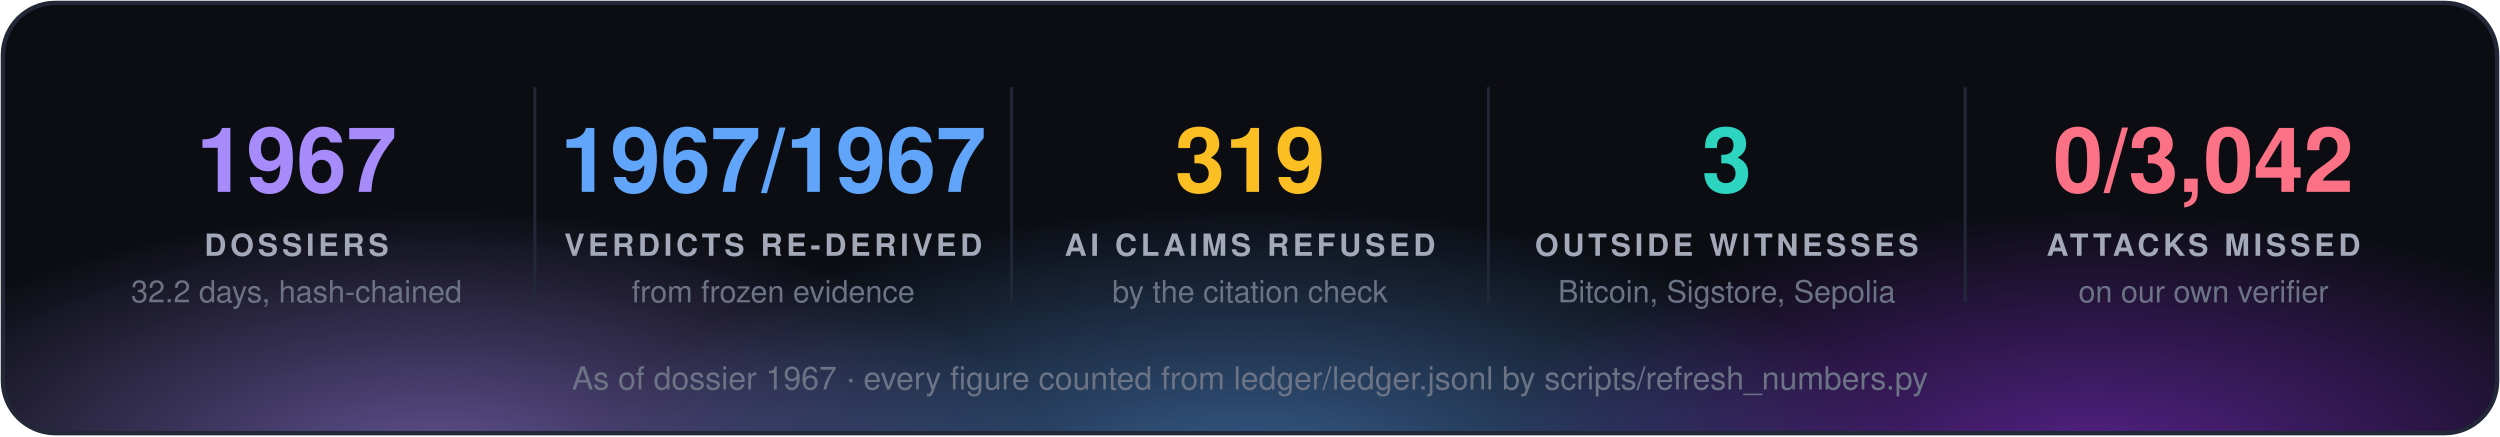
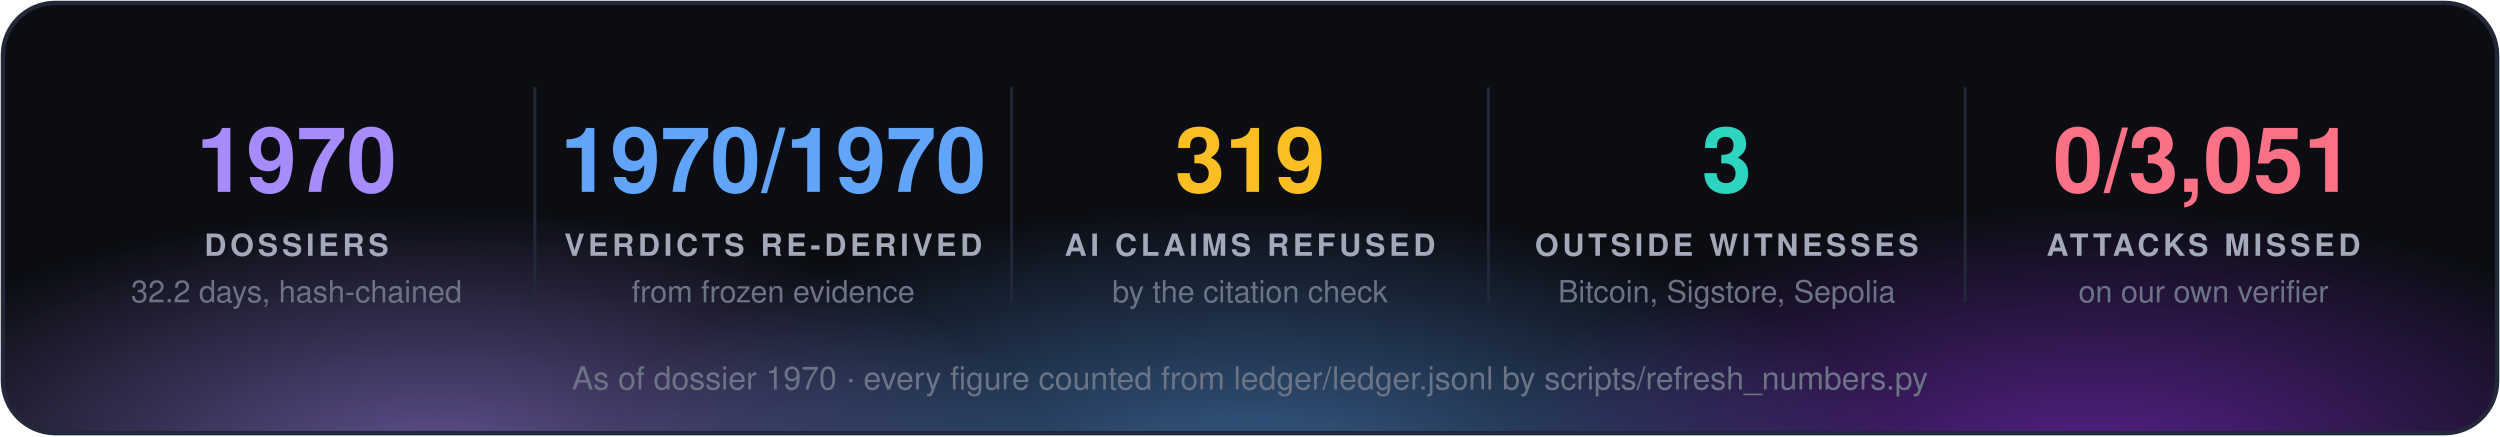
<svg xmlns="http://www.w3.org/2000/svg" width="860" height="150" viewBox="0 0 860 150" font-family="'Segoe UI', 'Helvetica Neue', Helvetica, Arial, sans-serif">
  <defs>
    <radialGradient id="g0" cx="50%" cy="50%" r="50%">
      <stop offset="0" stop-color="#a78bfa" stop-opacity="0.55" />
      <stop offset="1" stop-color="#a78bfa" stop-opacity="0" />
    </radialGradient>
    <radialGradient id="g1" cx="50%" cy="50%" r="50%">
      <stop offset="0" stop-color="#60a5fa" stop-opacity="0.55" />
      <stop offset="1" stop-color="#60a5fa" stop-opacity="0" />
    </radialGradient>
    <radialGradient id="g2" cx="50%" cy="50%" r="50%">
      <stop offset="0" stop-color="#9333ea" stop-opacity="0.55" />
      <stop offset="1" stop-color="#9333ea" stop-opacity="0" />
    </radialGradient>
    <clipPath id="panel">
      <rect x="1" y="1" width="858" height="148" rx="18" />
    </clipPath>
  </defs>
  <rect x="1" y="1" width="858" height="148" rx="18" fill="#0b0d13" />
  <g clip-path="url(#panel)">
    <ellipse cx="150" cy="160" rx="210" ry="88" fill="url(#g0)" />
    <ellipse cx="430" cy="168" rx="230" ry="97" fill="url(#g1)" />
    <ellipse cx="720" cy="160" rx="210" ry="88" fill="url(#g2)" />
  </g>
  <rect x="1" y="1" width="858" height="148" rx="18" fill="none" stroke="#232838" stroke-width="1.5" />
-   <text x="102.0" y="66" fill="#a78bfa" font-size="31" font-weight="700" text-anchor="middle">1967</text>
+   <text x="102.0" y="66" fill="#a78bfa" font-size="31" font-weight="700" text-anchor="middle">1970</text>
  <text x="102.0" y="88" fill="#a3a9b8" font-size="10.5" font-weight="700" letter-spacing="1.3" text-anchor="middle">DOSSIERS</text>
  <text x="102.0" y="104" fill="#6b7385" font-size="10.5" text-anchor="middle">32.2 days, hash-chained</text>
  <line x1="184.0" y1="30" x2="184.0" y2="104" stroke="#232838" />
-   <text x="266.0" y="66" fill="#60a5fa" font-size="31" font-weight="700" text-anchor="middle">1967/1967</text>
+   <text x="266.0" y="66" fill="#60a5fa" font-size="31" font-weight="700" text-anchor="middle">1970/1970</text>
  <text x="266.0" y="88" fill="#a3a9b8" font-size="10.5" font-weight="700" letter-spacing="1.3" text-anchor="middle">VERDICTS RE-DERIVED</text>
  <text x="266.0" y="104" fill="#6b7385" font-size="10.5" text-anchor="middle">from frozen evidence</text>
  <line x1="348.0" y1="30" x2="348.0" y2="104" stroke="#232838" />
  <text x="430.0" y="66" fill="#fbbf24" font-size="31" font-weight="700" text-anchor="middle">319</text>
  <text x="430.0" y="88" fill="#a3a9b8" font-size="10.5" font-weight="700" letter-spacing="1.3" text-anchor="middle">AI CLAIMS REFUSED</text>
  <text x="430.0" y="104" fill="#6b7385" font-size="10.5" text-anchor="middle">by the citation check</text>
  <line x1="512.0" y1="30" x2="512.0" y2="104" stroke="#232838" />
  <text x="594.0" y="66" fill="#2dd4bf" font-size="31" font-weight="700" text-anchor="middle">3</text>
  <text x="594.0" y="88" fill="#a3a9b8" font-size="10.5" font-weight="700" letter-spacing="1.3" text-anchor="middle">OUTSIDE WITNESSES</text>
  <text x="594.0" y="104" fill="#6b7385" font-size="10.5" text-anchor="middle">Bitcoin, Sigstore, Sepolia</text>
  <line x1="676.0" y1="30" x2="676.0" y2="104" stroke="#232838" />
-   <text x="758.0" y="66" fill="#fb7185" font-size="31" font-weight="700" text-anchor="middle">0/3,042</text>
+   <text x="758.0" y="66" fill="#fb7185" font-size="31" font-weight="700" text-anchor="middle">0/3,051</text>
  <text x="758.0" y="88" fill="#a3a9b8" font-size="10.5" font-weight="700" letter-spacing="1.3" text-anchor="middle">ATTACKS MISSED</text>
  <text x="758.0" y="104" fill="#6b7385" font-size="10.5" text-anchor="middle">on our own verifier</text>
-   <text x="430.0" y="134" fill="#6b7385" font-size="11" text-anchor="middle">As of dossier 1967 · every figure counted from ledger/ledger.jsonl by scripts/refresh_numbers.py</text>
+   <text x="430.0" y="134" fill="#6b7385" font-size="11" text-anchor="middle">As of dossier 1970 · every figure counted from ledger/ledger.jsonl by scripts/refresh_numbers.py</text>
</svg>
